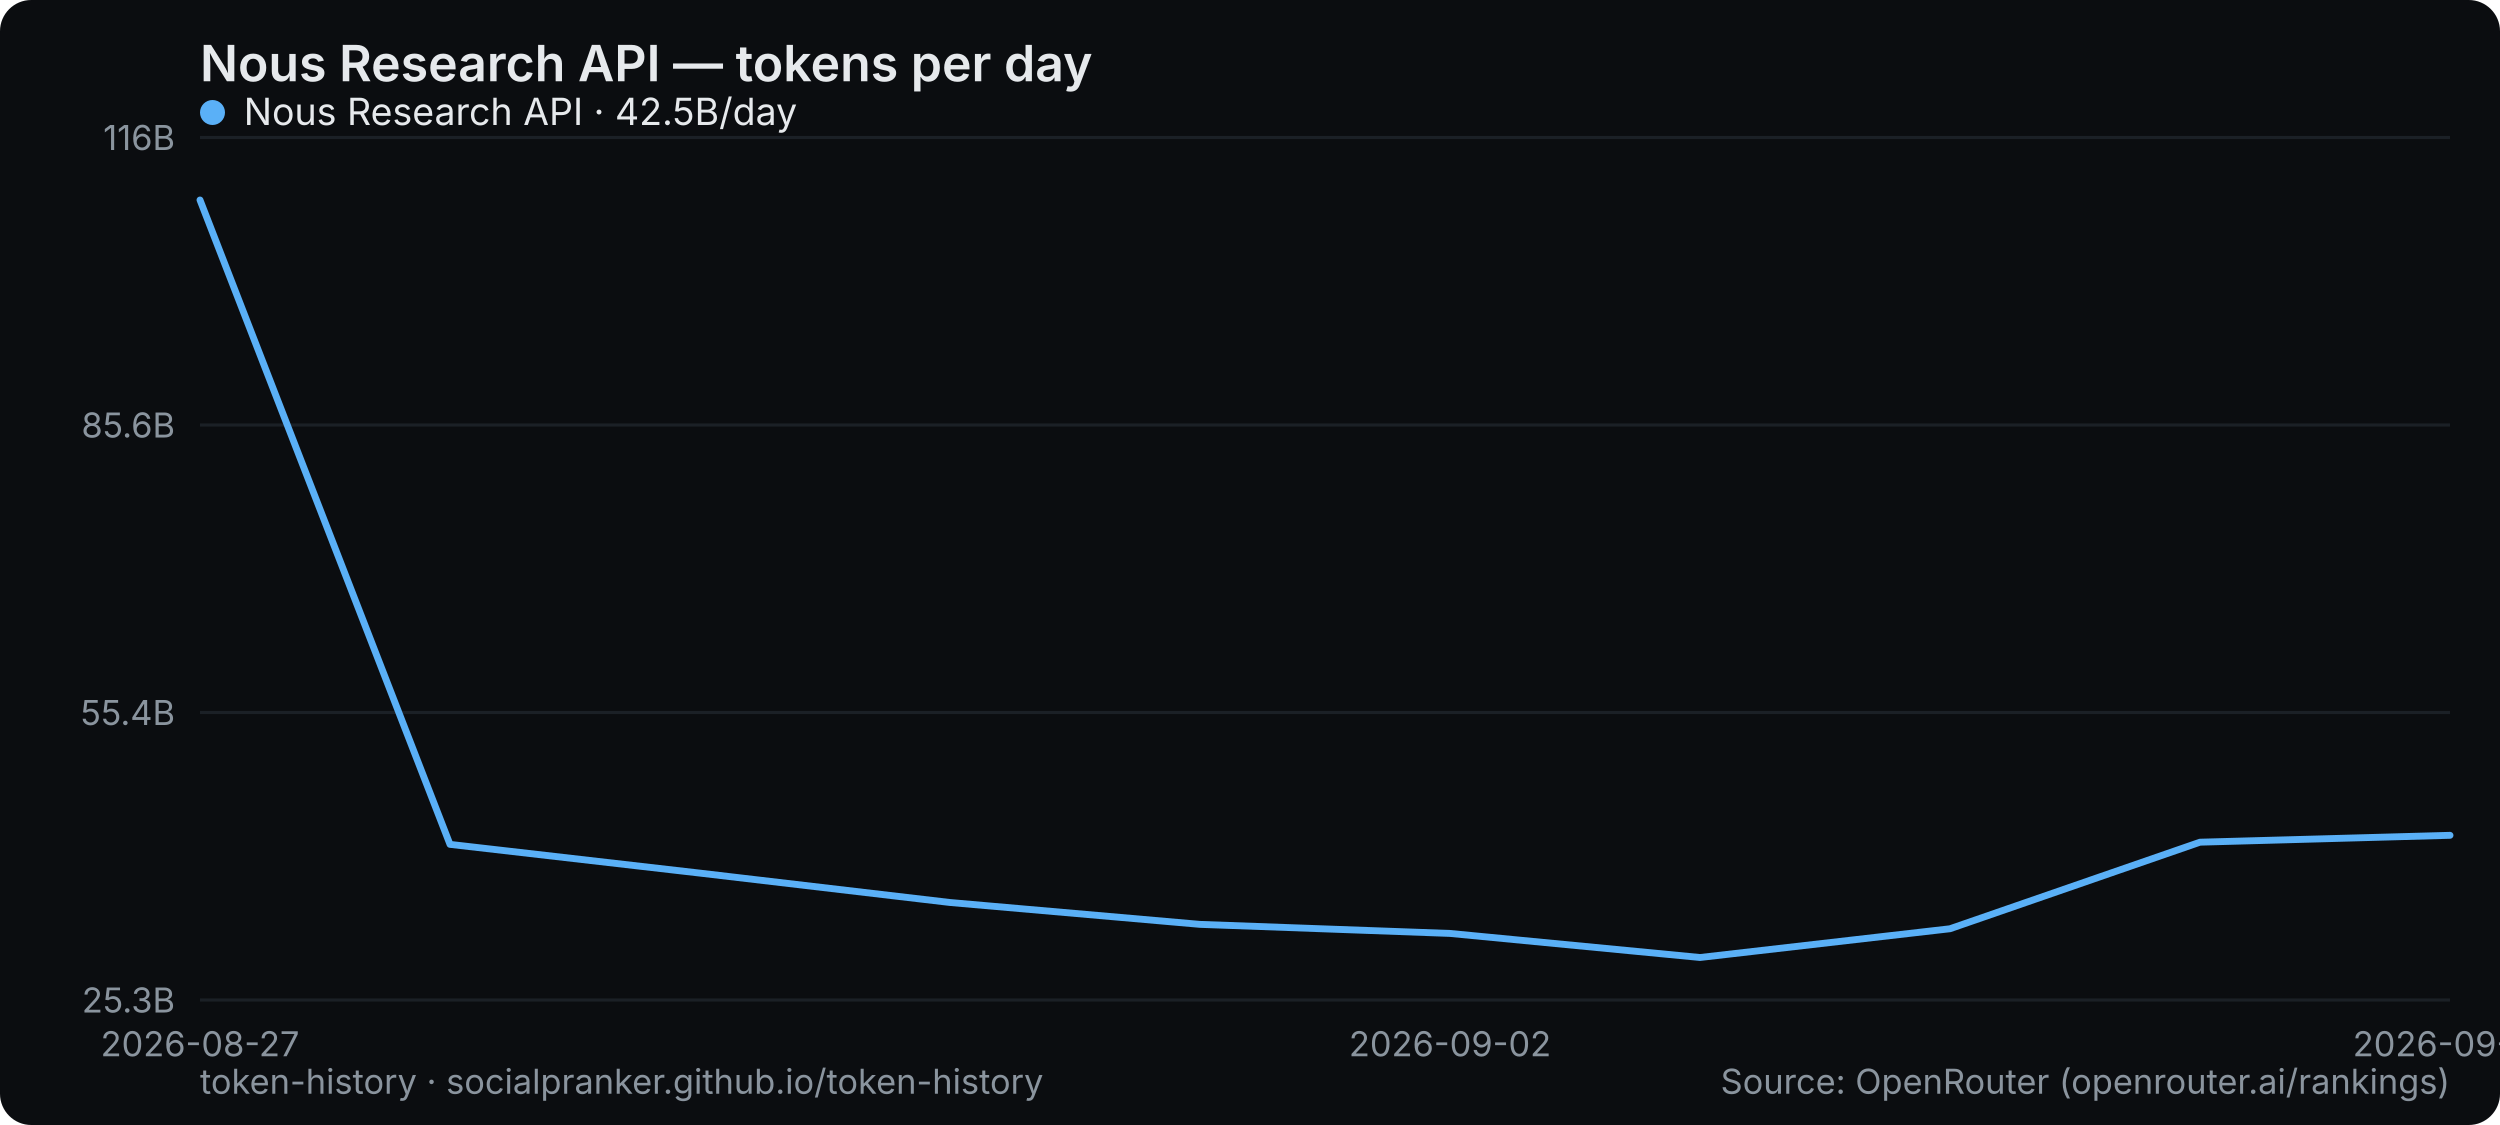
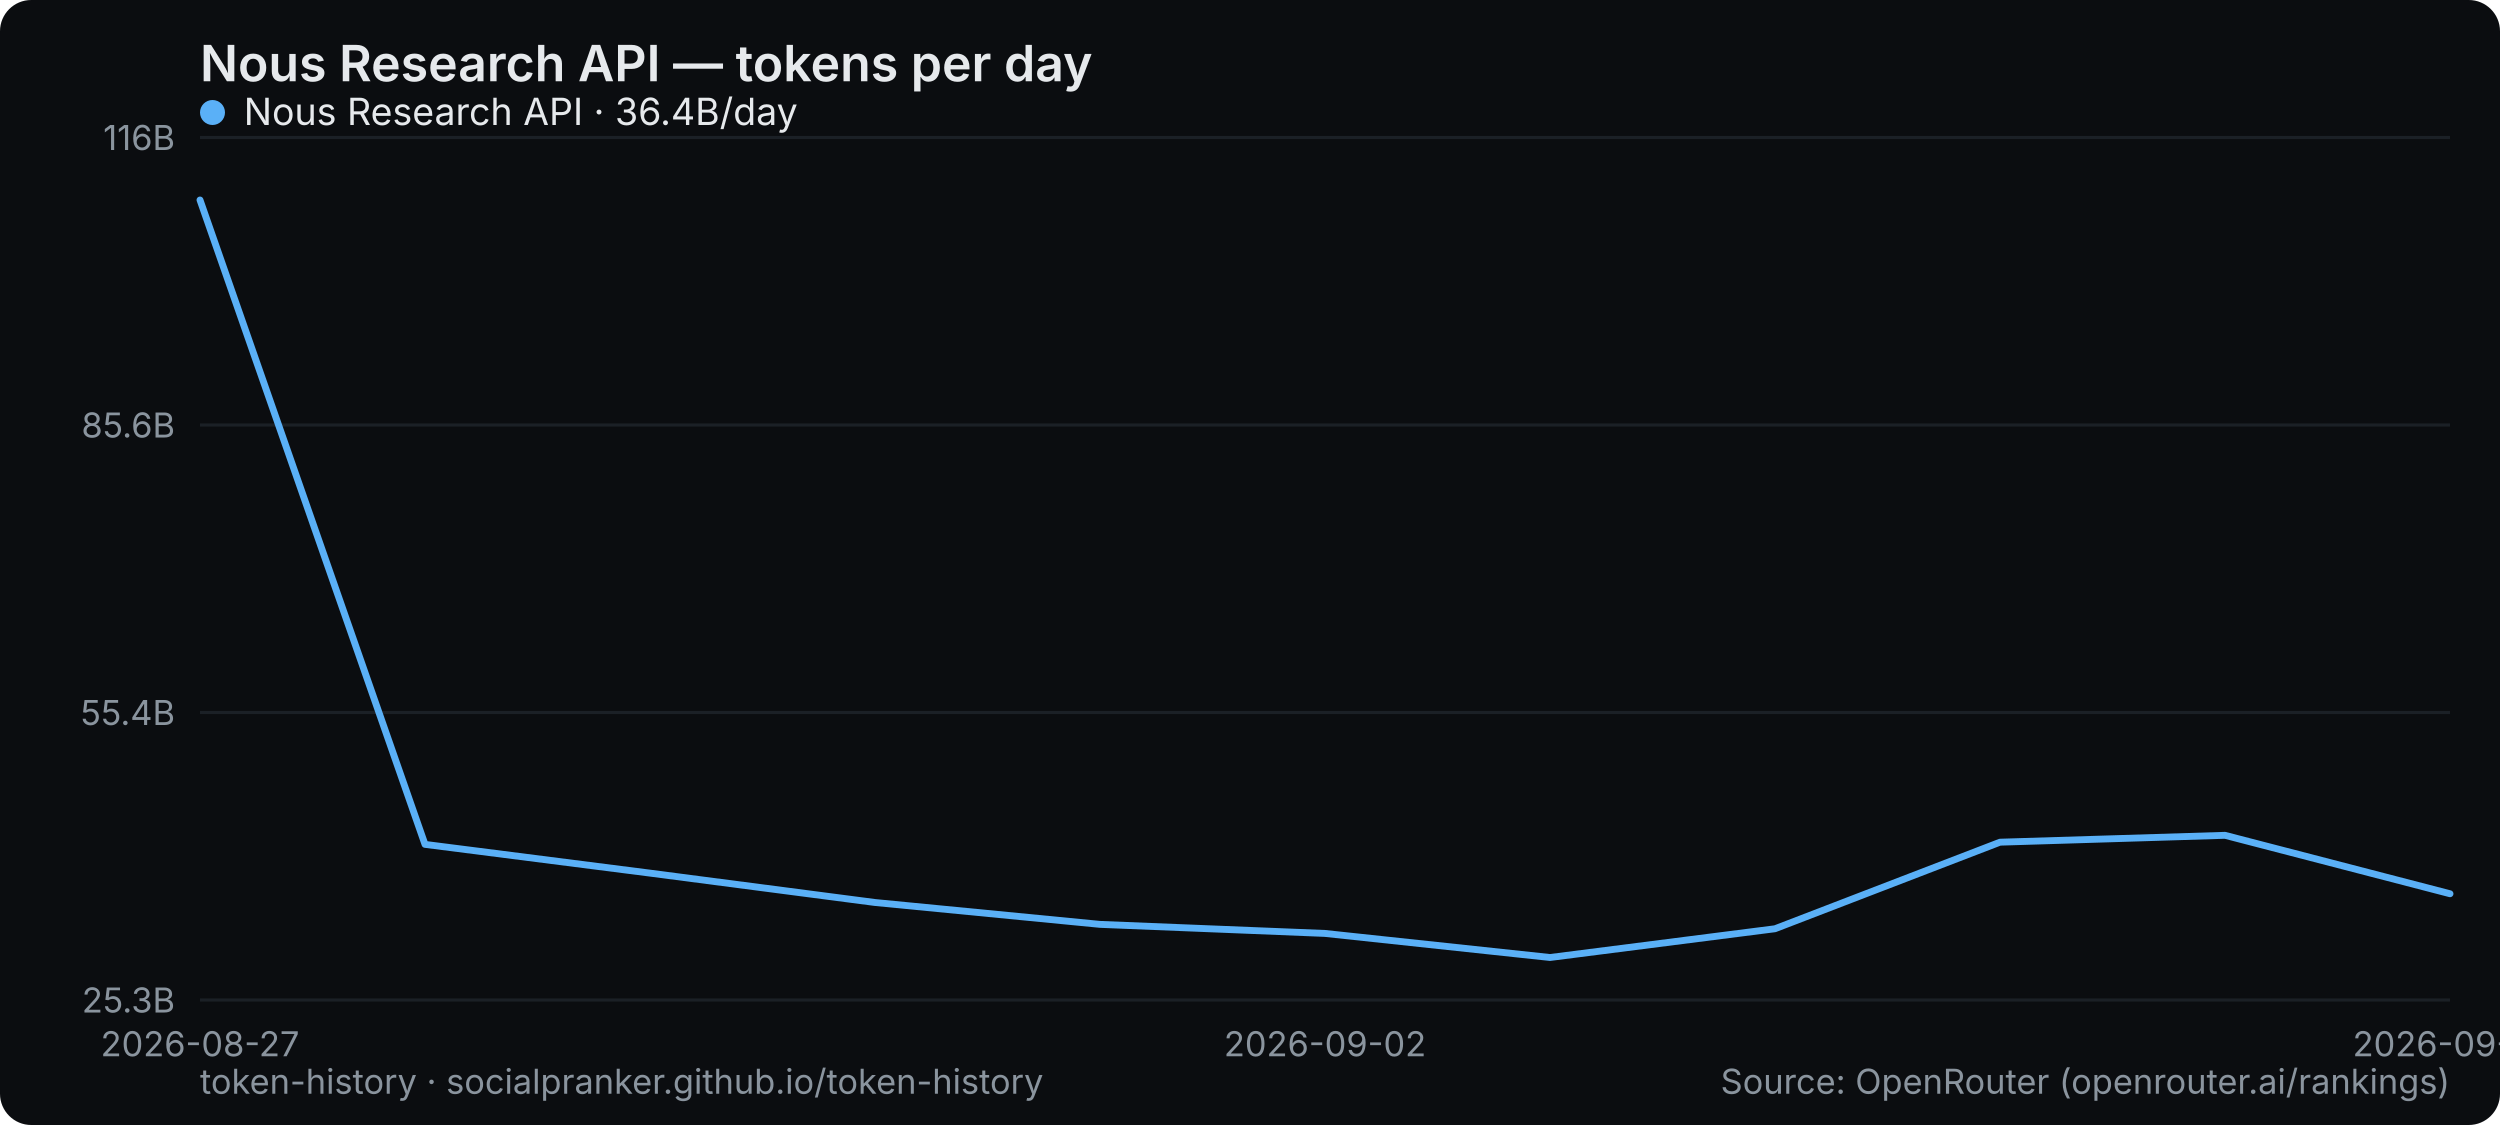
<svg xmlns="http://www.w3.org/2000/svg" width="800" height="360" viewBox="0 0 800 360" role="img" aria-label="Nous Research API — tokens per day">
  <rect width="800" height="360" rx="10" fill="#0b0d10" />
  <text x="64" y="26" font-family="system-ui,-apple-system,Segoe UI,sans-serif" font-size="16" font-weight="600" fill="#e6e9ec">Nous Research API — tokens per day</text>
  <line x1="64" y1="320" x2="784" y2="320" stroke="#1b2026" stroke-width="1" />
  <text x="56" y="324" text-anchor="end" font-family="system-ui,-apple-system,Segoe UI,sans-serif" font-size="11" fill="#8a949e">25.3B</text>
  <line x1="64" y1="228" x2="784" y2="228" stroke="#1b2026" stroke-width="1" />
  <text x="56" y="232" text-anchor="end" font-family="system-ui,-apple-system,Segoe UI,sans-serif" font-size="11" fill="#8a949e">55.4B</text>
  <line x1="64" y1="136" x2="784" y2="136" stroke="#1b2026" stroke-width="1" />
  <text x="56" y="140" text-anchor="end" font-family="system-ui,-apple-system,Segoe UI,sans-serif" font-size="11" fill="#8a949e">85.6B</text>
  <line x1="64" y1="44" x2="784" y2="44" stroke="#1b2026" stroke-width="1" />
  <text x="56" y="48" text-anchor="end" font-family="system-ui,-apple-system,Segoe UI,sans-serif" font-size="11" fill="#8a949e">116B</text>
  <text x="64" y="338" text-anchor="middle" font-family="system-ui,-apple-system,Segoe UI,sans-serif" font-size="11" fill="#8a949e">2026-08-27</text>
-   <text x="464" y="338" text-anchor="middle" font-family="system-ui,-apple-system,Segoe UI,sans-serif" font-size="11" fill="#8a949e">2026-09-02</text>
-   <text x="784" y="338" text-anchor="middle" font-family="system-ui,-apple-system,Segoe UI,sans-serif" font-size="11" fill="#8a949e">2026-09-12</text>
-   <polyline points="64.0,64.0 144.0,270.2 224.0,279.4 304.0,288.8 384.0,295.8 464.0,298.7 544.0,306.4 624.0,297.2 704.0,269.5 784.0,267.3" fill="none" stroke="#5ab0f7" stroke-width="2.2" stroke-linejoin="round" stroke-linecap="round" />
+   <text x="424" y="338" text-anchor="middle" font-family="system-ui,-apple-system,Segoe UI,sans-serif" font-size="11" fill="#8a949e">2026-09-02</text>
+   <text x="784" y="338" text-anchor="middle" font-family="system-ui,-apple-system,Segoe UI,sans-serif" font-size="11" fill="#8a949e">2026-09-13</text>
+   <polyline points="64.0,64.0 136.0,270.2 208.0,279.4 280.0,288.8 352.0,295.8 424.0,298.7 496.0,306.4 568.0,297.2 640.0,269.5 712.0,267.3 784.0,286.0" fill="none" stroke="#5ab0f7" stroke-width="2.2" stroke-linejoin="round" stroke-linecap="round" />
  <g font-family="system-ui,-apple-system,Segoe UI,sans-serif" font-size="12">
    <circle cx="68" cy="36" r="4" fill="#5ab0f7" />
-     <text x="78" y="40" fill="#e6e9ec">Nous Research API · 42.5B/day</text>
+     <text x="78" y="40" fill="#e6e9ec">Nous Research API · 36.4B/day</text>
  </g>
  <text x="64" y="350" font-family="system-ui,-apple-system,Segoe UI,sans-serif" font-size="11" fill="#8a949e">token-history · socialpranker.github.io/token-history</text>
  <text x="784" y="350" text-anchor="end" font-family="system-ui,-apple-system,Segoe UI,sans-serif" font-size="11" fill="#8a949e">Source: OpenRouter (openrouter.ai/rankings)</text>
</svg>
